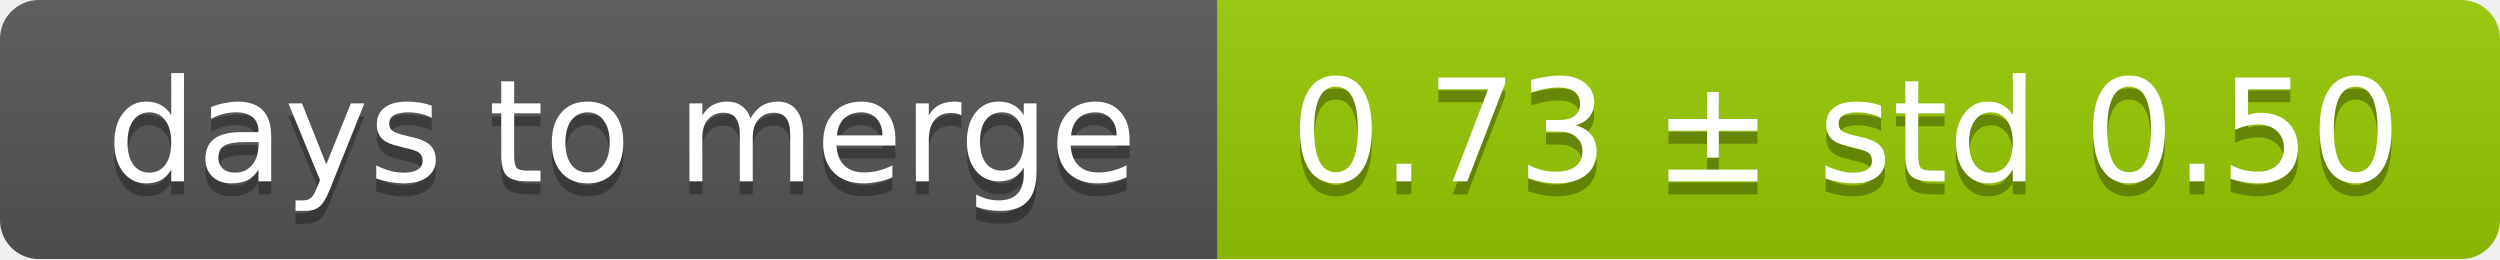
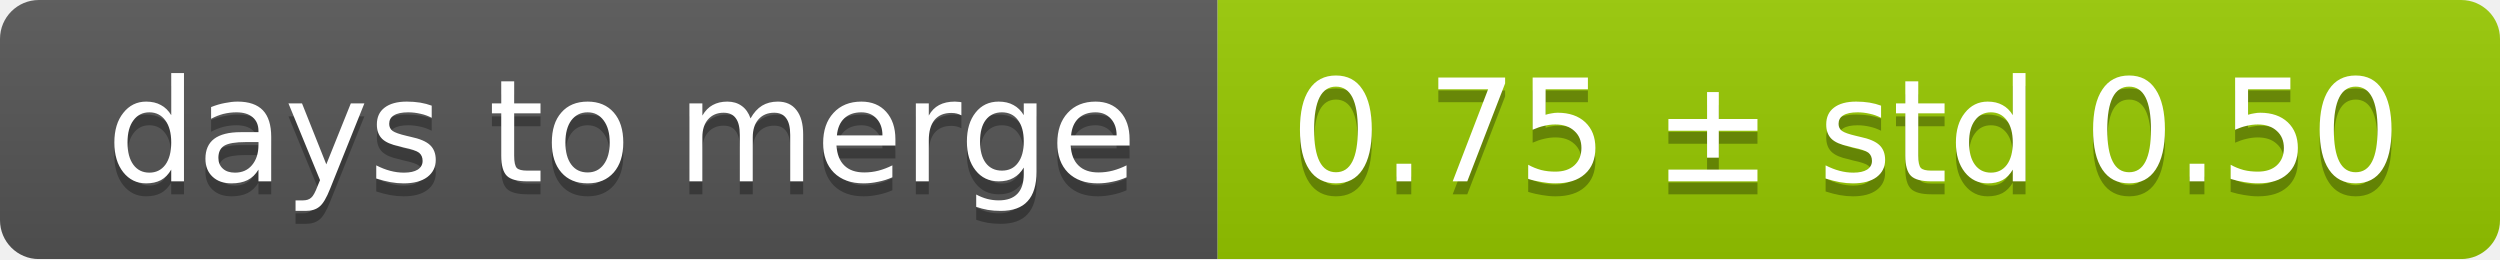
<svg xmlns="http://www.w3.org/2000/svg" width="193" height="20">
  <linearGradient id="smooth" x2="0" y2="100%">
    <stop offset="0" stop-color="#bbb" stop-opacity=".1" />
    <stop offset="1" stop-opacity=".1" />
  </linearGradient>
  <mask id="round">
    <rect width="193" height="20" rx="3" fill="#fff" />
  </mask>
  <g mask="url(#round)">
    <rect width="94" height="20" fill="#555" />
    <rect x="94" width="99" height="20" fill="#97ca00" />
    <rect width="193" height="20" fill="url(#smooth)" />
  </g>
  <g fill="#fff" text-anchor="middle" font-family="DejaVu Sans,Verdana,Geneva,sans-serif" font-size="11">
    <text x="48" y="15" fill="#010101" fill-opacity=".3">days to merge</text>
    <text x="48" y="14">days to merge</text>
-     <text x="142.5" y="15" fill="#010101" fill-opacity=".3">0.73 ± std 0.50</text>
-     <text x="142.5" y="14">0.73 ± std 0.50</text>
+     <text x="142.5" y="15" fill="#010101" fill-opacity=".3">0.75 ± std 0.50</text>
+     <text x="142.5" y="14">0.75 ± std 0.50</text>
  </g>
</svg>
